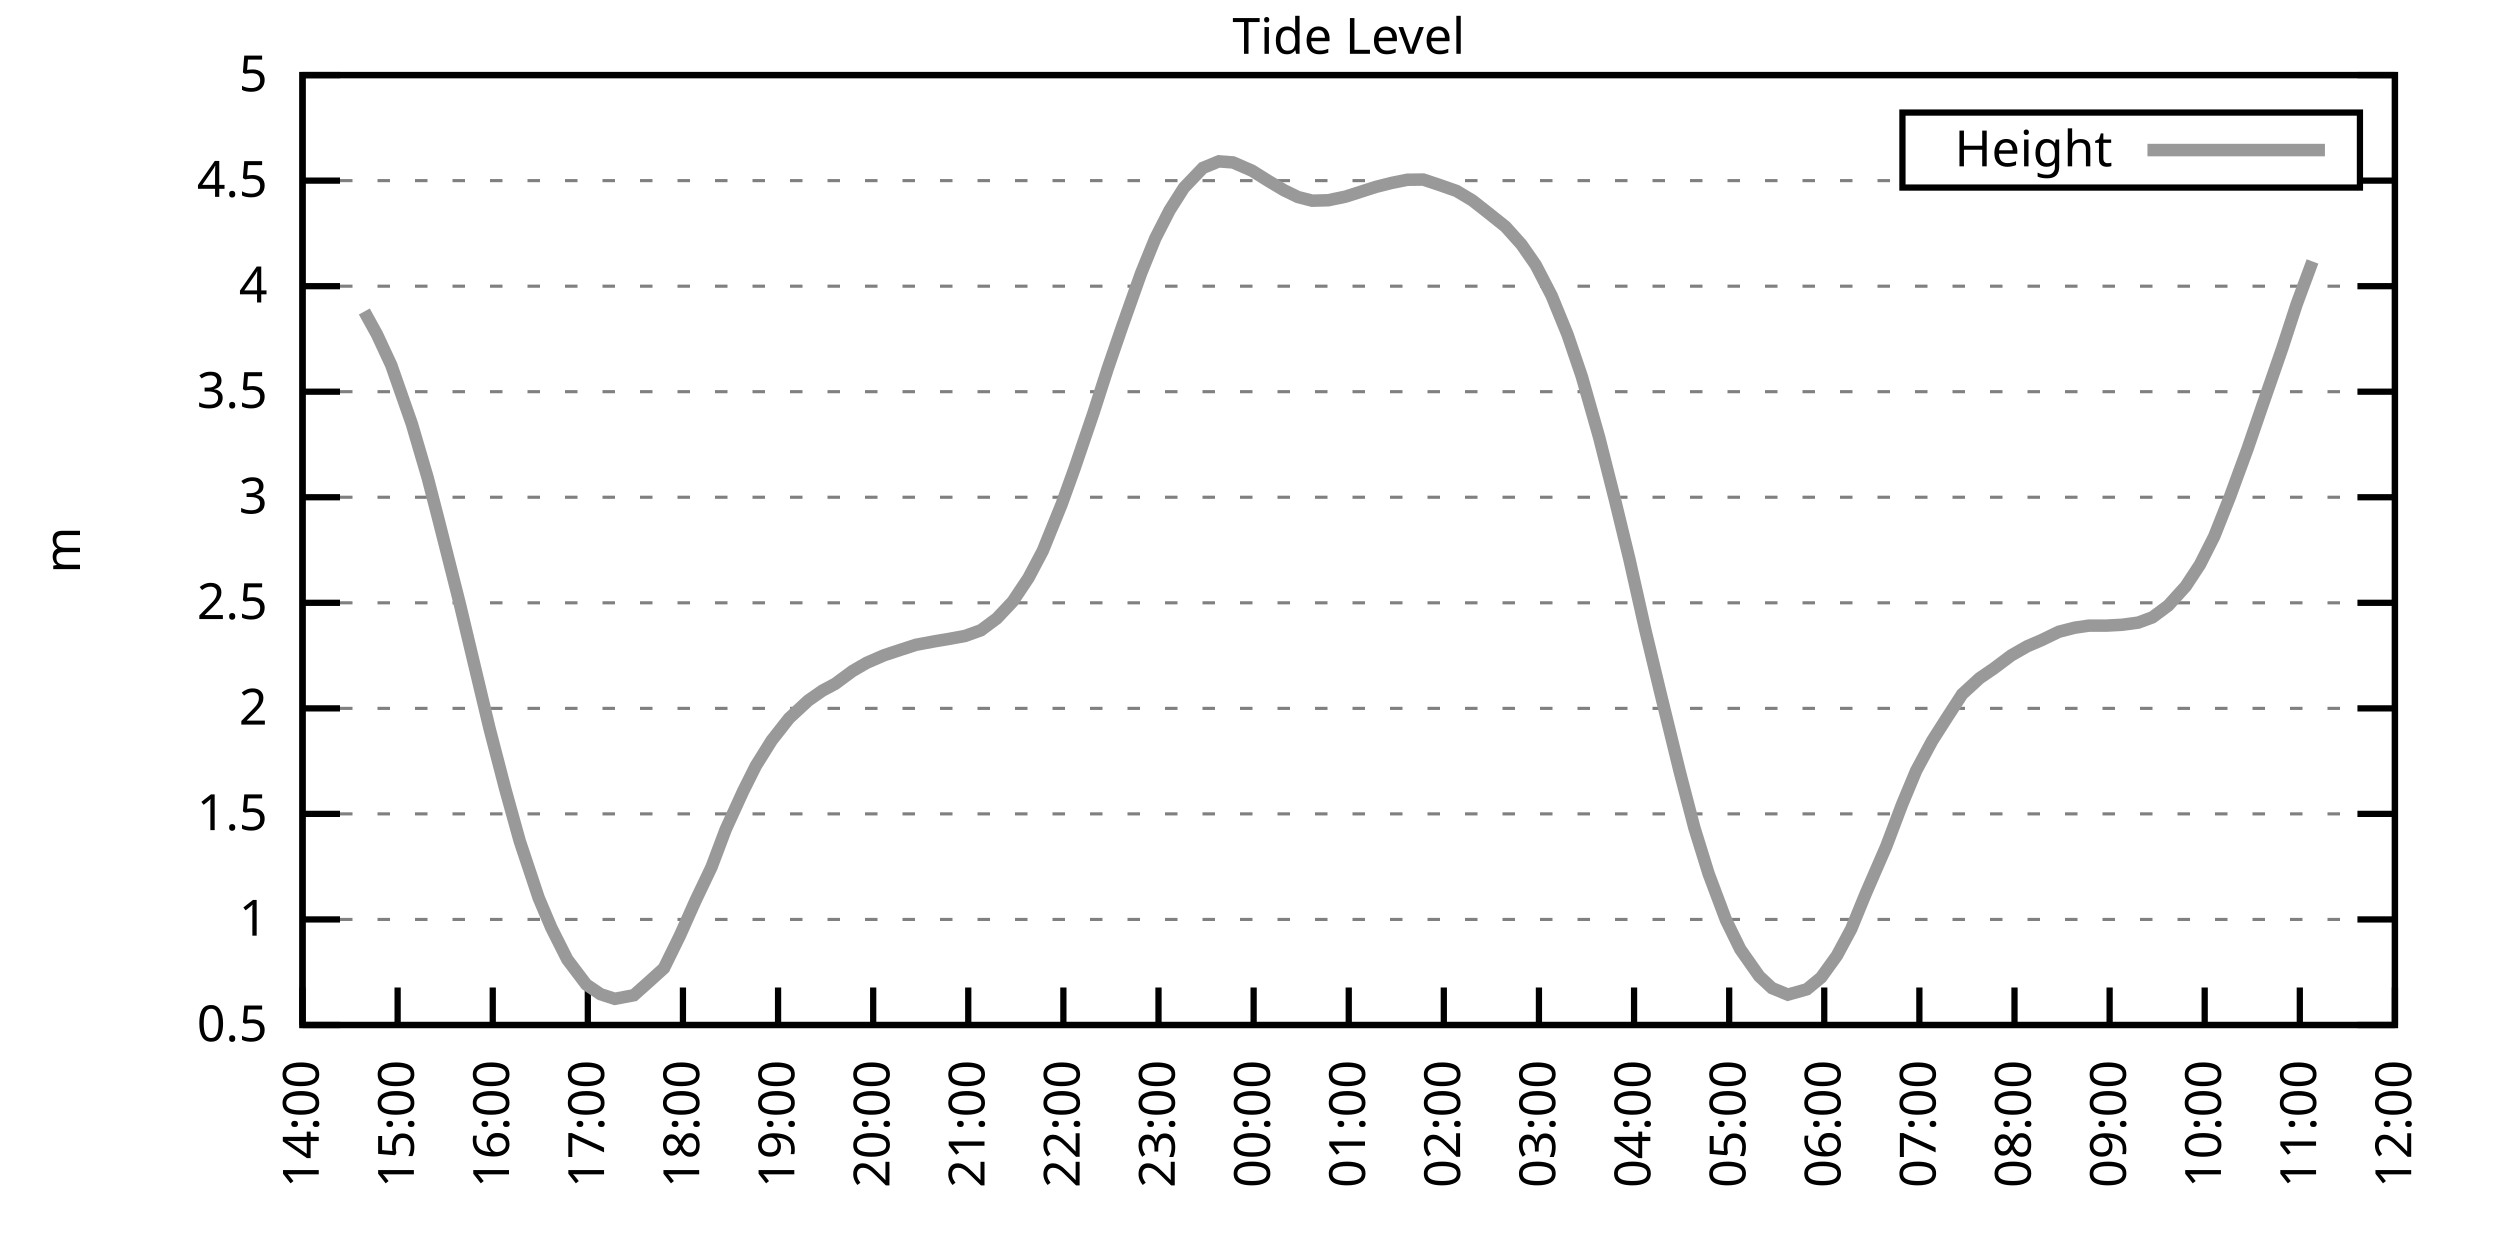
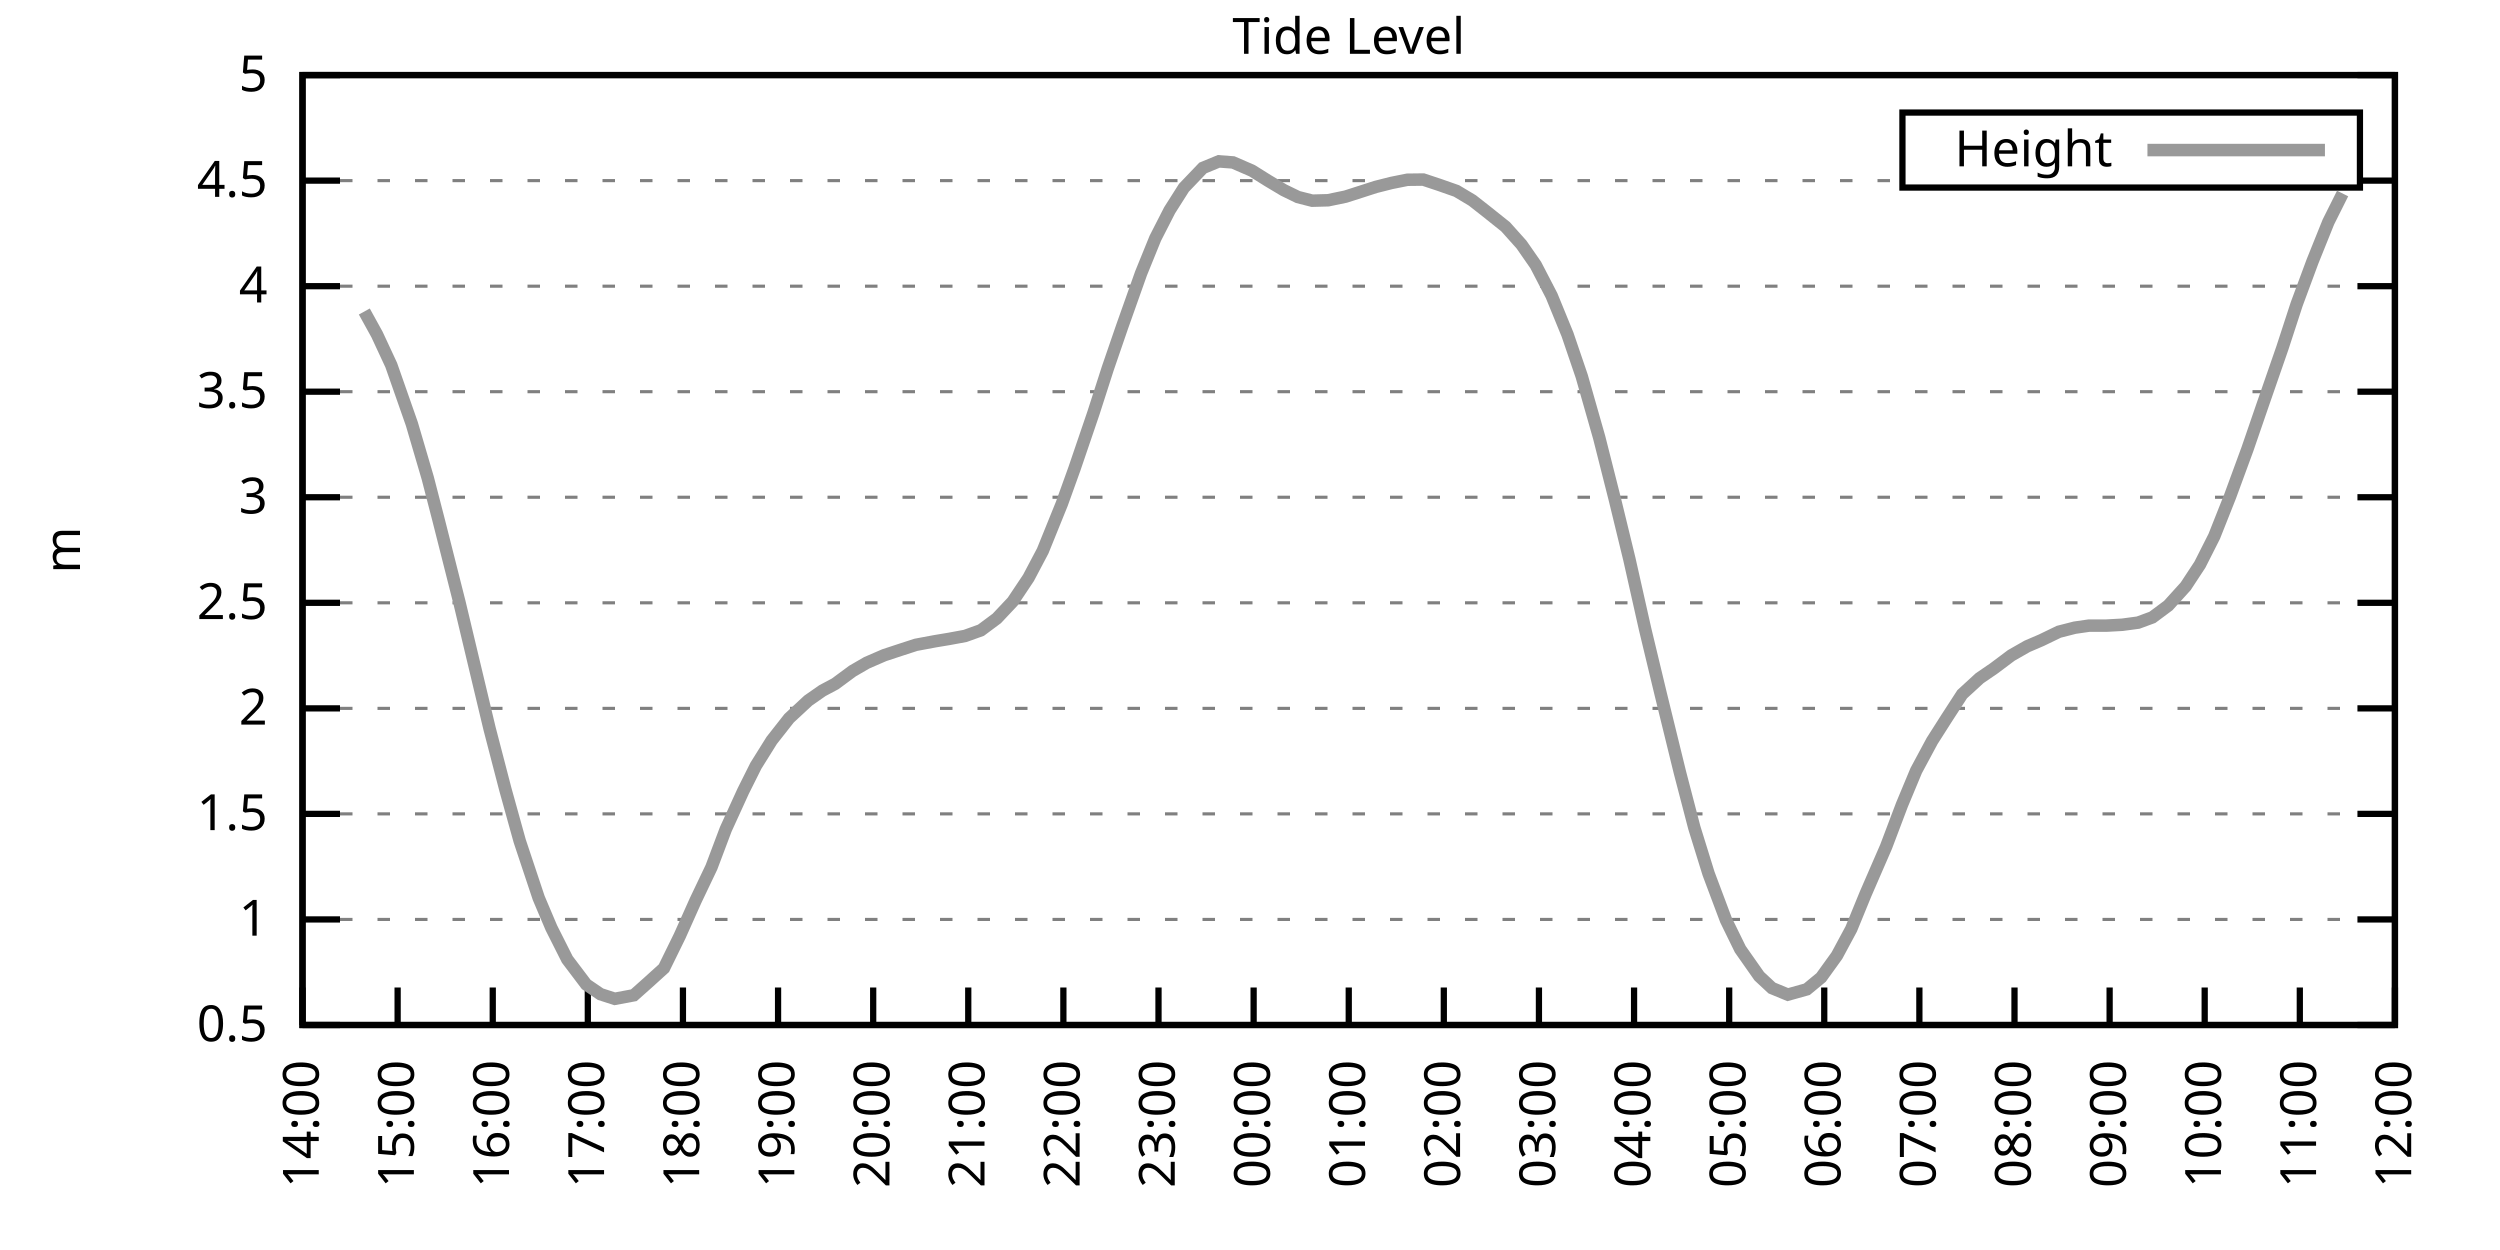
<svg xmlns="http://www.w3.org/2000/svg" xmlns:xlink="http://www.w3.org/1999/xlink" width="400" height="200" viewBox="0 0 400 200">
  <g id="gnuplot_canvas">
    <rect x="0" y="0" width="400" height="200" fill="none" />
    <defs>
      <circle id="gpDot" r="0.5" stroke-width="0.5" stroke="currentColor" />
      <path id="gpPt0" stroke-width="0.333" stroke="currentColor" d="M-1,0 h2 M0,-1 v2" />
      <path id="gpPt1" stroke-width="0.333" stroke="currentColor" d="M-1,-1 L1,1 M1,-1 L-1,1" />
      <path id="gpPt2" stroke-width="0.333" stroke="currentColor" d="M-1,0 L1,0 M0,-1 L0,1 M-1,-1 L1,1 M-1,1 L1,-1" />
      <rect id="gpPt3" stroke-width="0.333" stroke="currentColor" x="-1" y="-1" width="2" height="2" />
      <rect id="gpPt4" stroke-width="0.333" stroke="currentColor" fill="currentColor" x="-1" y="-1" width="2" height="2" />
      <circle id="gpPt5" stroke-width="0.333" stroke="currentColor" cx="0" cy="0" r="1" />
      <use xlink:href="#gpPt5" id="gpPt6" fill="currentColor" stroke="none" />
      <path id="gpPt7" stroke-width="0.333" stroke="currentColor" d="M0,-1.33 L-1.33,0.67 L1.33,0.67 z" />
      <use xlink:href="#gpPt7" id="gpPt8" fill="currentColor" stroke="none" />
      <use xlink:href="#gpPt7" id="gpPt9" stroke="currentColor" transform="rotate(180)" />
      <use xlink:href="#gpPt9" id="gpPt10" fill="currentColor" stroke="none" />
      <use xlink:href="#gpPt3" id="gpPt11" stroke="currentColor" transform="rotate(45)" />
      <use xlink:href="#gpPt11" id="gpPt12" fill="currentColor" stroke="none" />
      <path id="gpPt13" stroke-width="0.333" stroke="currentColor" d="M0,1.330 L1.265,0.411 L0.782,-1.067 L-0.782,-1.076 L-1.265,0.411 z" />
      <use xlink:href="#gpPt13" id="gpPt14" fill="currentColor" stroke="none" />
      <filter id="textbox" filterUnits="objectBoundingBox" x="0" y="0" height="1" width="1">
        <feFlood flood-color="white" flood-opacity="1" result="bgnd" />
        <feComposite in="SourceGraphic" in2="bgnd" operator="atop" />
      </filter>
      <filter id="greybox" filterUnits="objectBoundingBox" x="0" y="0" height="1" width="1">
        <feFlood flood-color="lightgrey" flood-opacity="1" result="grey" />
        <feComposite in="SourceGraphic" in2="grey" operator="atop" />
      </filter>
    </defs>
    <g fill="none" color="white" stroke="currentColor" stroke-width="1.00" stroke-linecap="butt" stroke-linejoin="miter">
</g>
    <g fill="none" color="black" stroke="currentColor" stroke-width="1.00" stroke-linecap="butt" stroke-linejoin="miter">
      <g stroke="none" shape-rendering="crispEdges">
        <polygon fill="rgb(255, 255, 255)" points="48.40,164.00 383.18,164.00 383.18,12.02 48.40,12.02 " />
      </g>
    </g>
    <g fill="none" color="black" stroke="currentColor" stroke-width="1.00" stroke-linecap="butt" stroke-linejoin="miter">
</g>
    <g fill="none" color="black" stroke="black" stroke-width="0.50" stroke-linecap="butt" stroke-linejoin="miter">
</g>
    <g fill="none" color="gray" stroke="currentColor" stroke-width="0.50" stroke-linecap="butt" stroke-linejoin="miter">
      <path stroke="gray" stroke-dasharray="2,4" class="gridline" d="M48.40,164.00 L383.19,164.00  " />
    </g>
    <g fill="none" color="gray" stroke="gray" stroke-width="1.00" stroke-linecap="butt" stroke-linejoin="miter">
</g>
    <g fill="none" color="black" stroke="currentColor" stroke-width="1.00" stroke-linecap="butt" stroke-linejoin="miter">
      <path stroke="black" d="M48.40,164.00 L54.40,164.00 M383.19,164.00 L377.19,164.00  " />
      <g transform="translate(42.80,166.60)" stroke="none" fill="black" font-family="Sans" font-size="8.00" text-anchor="end">
        <text>
          <tspan font-family="Sans"> 0.5</tspan>
        </text>
      </g>
    </g>
    <g fill="none" color="black" stroke="currentColor" stroke-width="1.00" stroke-linecap="butt" stroke-linejoin="miter">
</g>
    <g fill="none" color="black" stroke="black" stroke-width="0.50" stroke-linecap="butt" stroke-linejoin="miter">
</g>
    <g fill="none" color="gray" stroke="currentColor" stroke-width="0.50" stroke-linecap="butt" stroke-linejoin="miter">
      <path stroke="gray" stroke-dasharray="2,4" class="gridline" d="M48.40,147.11 L383.19,147.11  " />
    </g>
    <g fill="none" color="gray" stroke="gray" stroke-width="1.00" stroke-linecap="butt" stroke-linejoin="miter">
</g>
    <g fill="none" color="black" stroke="currentColor" stroke-width="1.00" stroke-linecap="butt" stroke-linejoin="miter">
      <path stroke="black" d="M48.40,147.11 L54.40,147.11 M383.19,147.11 L377.19,147.11  " />
      <g transform="translate(42.80,149.71)" stroke="none" fill="black" font-family="Sans" font-size="8.00" text-anchor="end">
        <text>
          <tspan font-family="Sans"> 1</tspan>
        </text>
      </g>
    </g>
    <g fill="none" color="black" stroke="currentColor" stroke-width="1.00" stroke-linecap="butt" stroke-linejoin="miter">
</g>
    <g fill="none" color="black" stroke="black" stroke-width="0.50" stroke-linecap="butt" stroke-linejoin="miter">
</g>
    <g fill="none" color="gray" stroke="currentColor" stroke-width="0.50" stroke-linecap="butt" stroke-linejoin="miter">
      <path stroke="gray" stroke-dasharray="2,4" class="gridline" d="M48.40,130.22 L383.19,130.22  " />
    </g>
    <g fill="none" color="gray" stroke="gray" stroke-width="1.00" stroke-linecap="butt" stroke-linejoin="miter">
</g>
    <g fill="none" color="black" stroke="currentColor" stroke-width="1.00" stroke-linecap="butt" stroke-linejoin="miter">
      <path stroke="black" d="M48.40,130.22 L54.40,130.22 M383.19,130.22 L377.19,130.22  " />
      <g transform="translate(42.80,132.82)" stroke="none" fill="black" font-family="Sans" font-size="8.00" text-anchor="end">
        <text>
          <tspan font-family="Sans"> 1.5</tspan>
        </text>
      </g>
    </g>
    <g fill="none" color="black" stroke="currentColor" stroke-width="1.00" stroke-linecap="butt" stroke-linejoin="miter">
</g>
    <g fill="none" color="black" stroke="black" stroke-width="0.50" stroke-linecap="butt" stroke-linejoin="miter">
</g>
    <g fill="none" color="gray" stroke="currentColor" stroke-width="0.50" stroke-linecap="butt" stroke-linejoin="miter">
      <path stroke="gray" stroke-dasharray="2,4" class="gridline" d="M48.40,113.34 L383.19,113.34  " />
    </g>
    <g fill="none" color="gray" stroke="gray" stroke-width="1.00" stroke-linecap="butt" stroke-linejoin="miter">
</g>
    <g fill="none" color="black" stroke="currentColor" stroke-width="1.00" stroke-linecap="butt" stroke-linejoin="miter">
      <path stroke="black" d="M48.40,113.34 L54.40,113.34 M383.19,113.34 L377.19,113.34  " />
      <g transform="translate(42.80,115.94)" stroke="none" fill="black" font-family="Sans" font-size="8.00" text-anchor="end">
        <text>
          <tspan font-family="Sans"> 2</tspan>
        </text>
      </g>
    </g>
    <g fill="none" color="black" stroke="currentColor" stroke-width="1.00" stroke-linecap="butt" stroke-linejoin="miter">
</g>
    <g fill="none" color="black" stroke="black" stroke-width="0.50" stroke-linecap="butt" stroke-linejoin="miter">
</g>
    <g fill="none" color="gray" stroke="currentColor" stroke-width="0.50" stroke-linecap="butt" stroke-linejoin="miter">
      <path stroke="gray" stroke-dasharray="2,4" class="gridline" d="M48.40,96.45 L383.19,96.45  " />
    </g>
    <g fill="none" color="gray" stroke="gray" stroke-width="1.00" stroke-linecap="butt" stroke-linejoin="miter">
</g>
    <g fill="none" color="black" stroke="currentColor" stroke-width="1.00" stroke-linecap="butt" stroke-linejoin="miter">
      <path stroke="black" d="M48.40,96.45 L54.40,96.45 M383.19,96.45 L377.19,96.45  " />
      <g transform="translate(42.80,99.05)" stroke="none" fill="black" font-family="Sans" font-size="8.00" text-anchor="end">
        <text>
          <tspan font-family="Sans"> 2.5</tspan>
        </text>
      </g>
    </g>
    <g fill="none" color="black" stroke="currentColor" stroke-width="1.00" stroke-linecap="butt" stroke-linejoin="miter">
</g>
    <g fill="none" color="black" stroke="black" stroke-width="0.50" stroke-linecap="butt" stroke-linejoin="miter">
</g>
    <g fill="none" color="gray" stroke="currentColor" stroke-width="0.50" stroke-linecap="butt" stroke-linejoin="miter">
      <path stroke="gray" stroke-dasharray="2,4" class="gridline" d="M48.40,79.56 L383.19,79.56  " />
    </g>
    <g fill="none" color="gray" stroke="gray" stroke-width="1.00" stroke-linecap="butt" stroke-linejoin="miter">
</g>
    <g fill="none" color="black" stroke="currentColor" stroke-width="1.00" stroke-linecap="butt" stroke-linejoin="miter">
      <path stroke="black" d="M48.40,79.56 L54.40,79.56 M383.19,79.56 L377.19,79.56  " />
      <g transform="translate(42.80,82.16)" stroke="none" fill="black" font-family="Sans" font-size="8.00" text-anchor="end">
        <text>
          <tspan font-family="Sans"> 3</tspan>
        </text>
      </g>
    </g>
    <g fill="none" color="black" stroke="currentColor" stroke-width="1.00" stroke-linecap="butt" stroke-linejoin="miter">
</g>
    <g fill="none" color="black" stroke="black" stroke-width="0.50" stroke-linecap="butt" stroke-linejoin="miter">
</g>
    <g fill="none" color="gray" stroke="currentColor" stroke-width="0.50" stroke-linecap="butt" stroke-linejoin="miter">
      <path stroke="gray" stroke-dasharray="2,4" class="gridline" d="M48.40,62.67 L383.19,62.67  " />
    </g>
    <g fill="none" color="gray" stroke="gray" stroke-width="1.00" stroke-linecap="butt" stroke-linejoin="miter">
</g>
    <g fill="none" color="black" stroke="currentColor" stroke-width="1.00" stroke-linecap="butt" stroke-linejoin="miter">
      <path stroke="black" d="M48.40,62.67 L54.40,62.67 M383.19,62.67 L377.19,62.67  " />
      <g transform="translate(42.80,65.27)" stroke="none" fill="black" font-family="Sans" font-size="8.00" text-anchor="end">
        <text>
          <tspan font-family="Sans"> 3.5</tspan>
        </text>
      </g>
    </g>
    <g fill="none" color="black" stroke="currentColor" stroke-width="1.00" stroke-linecap="butt" stroke-linejoin="miter">
</g>
    <g fill="none" color="black" stroke="black" stroke-width="0.50" stroke-linecap="butt" stroke-linejoin="miter">
</g>
    <g fill="none" color="gray" stroke="currentColor" stroke-width="0.50" stroke-linecap="butt" stroke-linejoin="miter">
      <path stroke="gray" stroke-dasharray="2,4" class="gridline" d="M48.40,45.79 L383.19,45.79  " />
    </g>
    <g fill="none" color="gray" stroke="gray" stroke-width="1.00" stroke-linecap="butt" stroke-linejoin="miter">
</g>
    <g fill="none" color="black" stroke="currentColor" stroke-width="1.00" stroke-linecap="butt" stroke-linejoin="miter">
      <path stroke="black" d="M48.40,45.79 L54.40,45.79 M383.19,45.79 L377.19,45.79  " />
      <g transform="translate(42.80,48.39)" stroke="none" fill="black" font-family="Sans" font-size="8.00" text-anchor="end">
        <text>
          <tspan font-family="Sans"> 4</tspan>
        </text>
      </g>
    </g>
    <g fill="none" color="black" stroke="currentColor" stroke-width="1.00" stroke-linecap="butt" stroke-linejoin="miter">
</g>
    <g fill="none" color="black" stroke="black" stroke-width="0.50" stroke-linecap="butt" stroke-linejoin="miter">
</g>
    <g fill="none" color="gray" stroke="currentColor" stroke-width="0.50" stroke-linecap="butt" stroke-linejoin="miter">
      <path stroke="gray" stroke-dasharray="2,4" class="gridline" d="M48.40,28.90 L304.39,28.90 M377.59,28.90 L383.19,28.90  " />
    </g>
    <g fill="none" color="gray" stroke="gray" stroke-width="1.00" stroke-linecap="butt" stroke-linejoin="miter">
</g>
    <g fill="none" color="black" stroke="currentColor" stroke-width="1.00" stroke-linecap="butt" stroke-linejoin="miter">
      <path stroke="black" d="M48.40,28.90 L54.40,28.90 M383.19,28.90 L377.19,28.90  " />
      <g transform="translate(42.80,31.50)" stroke="none" fill="black" font-family="Sans" font-size="8.00" text-anchor="end">
        <text>
          <tspan font-family="Sans"> 4.5</tspan>
        </text>
      </g>
    </g>
    <g fill="none" color="black" stroke="currentColor" stroke-width="1.00" stroke-linecap="butt" stroke-linejoin="miter">
</g>
    <g fill="none" color="black" stroke="black" stroke-width="0.50" stroke-linecap="butt" stroke-linejoin="miter">
</g>
    <g fill="none" color="gray" stroke="currentColor" stroke-width="0.50" stroke-linecap="butt" stroke-linejoin="miter">
      <path stroke="gray" stroke-dasharray="2,4" class="gridline" d="M48.40,12.01 L383.19,12.01  " />
    </g>
    <g fill="none" color="gray" stroke="gray" stroke-width="1.00" stroke-linecap="butt" stroke-linejoin="miter">
</g>
    <g fill="none" color="black" stroke="currentColor" stroke-width="1.00" stroke-linecap="butt" stroke-linejoin="miter">
      <path stroke="black" d="M48.40,12.01 L54.40,12.01 M383.19,12.01 L377.19,12.01  " />
      <g transform="translate(42.80,14.61)" stroke="none" fill="black" font-family="Sans" font-size="8.00" text-anchor="end">
        <text>
          <tspan font-family="Sans"> 5</tspan>
        </text>
      </g>
    </g>
    <g fill="none" color="black" stroke="currentColor" stroke-width="1.00" stroke-linecap="butt" stroke-linejoin="miter">
      <path stroke="black" d="M48.40,164.00 L48.40,158.00  " />
      <g transform="translate(51.00,169.60) rotate(270.00)" stroke="none" fill="black" font-family="Sans" font-size="8.00" text-anchor="end">
        <text>
          <tspan font-family="Sans">14:00</tspan>
        </text>
      </g>
    </g>
    <g fill="none" color="black" stroke="currentColor" stroke-width="1.00" stroke-linecap="butt" stroke-linejoin="miter">
      <path stroke="black" d="M63.62,164.00 L63.62,158.00  " />
      <g transform="translate(66.22,169.60) rotate(270.00)" stroke="none" fill="black" font-family="Sans" font-size="8.00" text-anchor="end">
        <text>
          <tspan font-family="Sans">15:00</tspan>
        </text>
      </g>
    </g>
    <g fill="none" color="black" stroke="currentColor" stroke-width="1.00" stroke-linecap="butt" stroke-linejoin="miter">
      <path stroke="black" d="M78.84,164.00 L78.84,158.00  " />
      <g transform="translate(81.44,169.60) rotate(270.00)" stroke="none" fill="black" font-family="Sans" font-size="8.00" text-anchor="end">
        <text>
          <tspan font-family="Sans">16:00</tspan>
        </text>
      </g>
    </g>
    <g fill="none" color="black" stroke="currentColor" stroke-width="1.00" stroke-linecap="butt" stroke-linejoin="miter">
      <path stroke="black" d="M94.05,164.00 L94.05,158.00  " />
      <g transform="translate(96.65,169.60) rotate(270.00)" stroke="none" fill="black" font-family="Sans" font-size="8.00" text-anchor="end">
        <text>
          <tspan font-family="Sans">17:00</tspan>
        </text>
      </g>
    </g>
    <g fill="none" color="black" stroke="currentColor" stroke-width="1.00" stroke-linecap="butt" stroke-linejoin="miter">
      <path stroke="black" d="M109.27,164.00 L109.27,158.00  " />
      <g transform="translate(111.87,169.60) rotate(270.00)" stroke="none" fill="black" font-family="Sans" font-size="8.00" text-anchor="end">
        <text>
          <tspan font-family="Sans">18:00</tspan>
        </text>
      </g>
    </g>
    <g fill="none" color="black" stroke="currentColor" stroke-width="1.00" stroke-linecap="butt" stroke-linejoin="miter">
      <path stroke="black" d="M124.49,164.00 L124.49,158.00  " />
      <g transform="translate(127.09,169.60) rotate(270.00)" stroke="none" fill="black" font-family="Sans" font-size="8.00" text-anchor="end">
        <text>
          <tspan font-family="Sans">19:00</tspan>
        </text>
      </g>
    </g>
    <g fill="none" color="black" stroke="currentColor" stroke-width="1.00" stroke-linecap="butt" stroke-linejoin="miter">
      <path stroke="black" d="M139.71,164.00 L139.71,158.00  " />
      <g transform="translate(142.31,169.60) rotate(270.00)" stroke="none" fill="black" font-family="Sans" font-size="8.00" text-anchor="end">
        <text>
          <tspan font-family="Sans">20:00</tspan>
        </text>
      </g>
    </g>
    <g fill="none" color="black" stroke="currentColor" stroke-width="1.00" stroke-linecap="butt" stroke-linejoin="miter">
      <path stroke="black" d="M154.92,164.00 L154.92,158.00  " />
      <g transform="translate(157.52,169.60) rotate(270.00)" stroke="none" fill="black" font-family="Sans" font-size="8.00" text-anchor="end">
        <text>
          <tspan font-family="Sans">21:00</tspan>
        </text>
      </g>
    </g>
    <g fill="none" color="black" stroke="currentColor" stroke-width="1.00" stroke-linecap="butt" stroke-linejoin="miter">
      <path stroke="black" d="M170.14,164.00 L170.14,158.00  " />
      <g transform="translate(172.74,169.60) rotate(270.00)" stroke="none" fill="black" font-family="Sans" font-size="8.00" text-anchor="end">
        <text>
          <tspan font-family="Sans">22:00</tspan>
        </text>
      </g>
    </g>
    <g fill="none" color="black" stroke="currentColor" stroke-width="1.00" stroke-linecap="butt" stroke-linejoin="miter">
      <path stroke="black" d="M185.36,164.00 L185.36,158.00  " />
      <g transform="translate(187.96,169.60) rotate(270.00)" stroke="none" fill="black" font-family="Sans" font-size="8.00" text-anchor="end">
        <text>
          <tspan font-family="Sans">23:00</tspan>
        </text>
      </g>
    </g>
    <g fill="none" color="black" stroke="currentColor" stroke-width="1.00" stroke-linecap="butt" stroke-linejoin="miter">
      <path stroke="black" d="M200.58,164.00 L200.58,158.00  " />
      <g transform="translate(203.18,169.60) rotate(270.00)" stroke="none" fill="black" font-family="Sans" font-size="8.00" text-anchor="end">
        <text>
          <tspan font-family="Sans">00:00</tspan>
        </text>
      </g>
    </g>
    <g fill="none" color="black" stroke="currentColor" stroke-width="1.00" stroke-linecap="butt" stroke-linejoin="miter">
      <path stroke="black" d="M215.80,164.00 L215.80,158.00  " />
      <g transform="translate(218.40,169.60) rotate(270.00)" stroke="none" fill="black" font-family="Sans" font-size="8.00" text-anchor="end">
        <text>
          <tspan font-family="Sans">01:00</tspan>
        </text>
      </g>
    </g>
    <g fill="none" color="black" stroke="currentColor" stroke-width="1.00" stroke-linecap="butt" stroke-linejoin="miter">
      <path stroke="black" d="M231.01,164.00 L231.01,158.00  " />
      <g transform="translate(233.61,169.60) rotate(270.00)" stroke="none" fill="black" font-family="Sans" font-size="8.00" text-anchor="end">
        <text>
          <tspan font-family="Sans">02:00</tspan>
        </text>
      </g>
    </g>
    <g fill="none" color="black" stroke="currentColor" stroke-width="1.00" stroke-linecap="butt" stroke-linejoin="miter">
      <path stroke="black" d="M246.23,164.00 L246.23,158.00  " />
      <g transform="translate(248.83,169.60) rotate(270.00)" stroke="none" fill="black" font-family="Sans" font-size="8.00" text-anchor="end">
        <text>
          <tspan font-family="Sans">03:00</tspan>
        </text>
      </g>
    </g>
    <g fill="none" color="black" stroke="currentColor" stroke-width="1.00" stroke-linecap="butt" stroke-linejoin="miter">
      <path stroke="black" d="M261.45,164.00 L261.45,158.00  " />
      <g transform="translate(264.05,169.60) rotate(270.00)" stroke="none" fill="black" font-family="Sans" font-size="8.00" text-anchor="end">
        <text>
          <tspan font-family="Sans">04:00</tspan>
        </text>
      </g>
    </g>
    <g fill="none" color="black" stroke="currentColor" stroke-width="1.00" stroke-linecap="butt" stroke-linejoin="miter">
      <path stroke="black" d="M276.67,164.00 L276.67,158.00  " />
      <g transform="translate(279.27,169.60) rotate(270.00)" stroke="none" fill="black" font-family="Sans" font-size="8.00" text-anchor="end">
        <text>
          <tspan font-family="Sans">05:00</tspan>
        </text>
      </g>
    </g>
    <g fill="none" color="black" stroke="currentColor" stroke-width="1.00" stroke-linecap="butt" stroke-linejoin="miter">
      <path stroke="black" d="M291.88,164.00 L291.88,158.00  " />
      <g transform="translate(294.48,169.60) rotate(270.00)" stroke="none" fill="black" font-family="Sans" font-size="8.00" text-anchor="end">
        <text>
          <tspan font-family="Sans">06:00</tspan>
        </text>
      </g>
    </g>
    <g fill="none" color="black" stroke="currentColor" stroke-width="1.00" stroke-linecap="butt" stroke-linejoin="miter">
      <path stroke="black" d="M307.10,164.00 L307.10,158.00  " />
      <g transform="translate(309.70,169.60) rotate(270.00)" stroke="none" fill="black" font-family="Sans" font-size="8.00" text-anchor="end">
        <text>
          <tspan font-family="Sans">07:00</tspan>
        </text>
      </g>
    </g>
    <g fill="none" color="black" stroke="currentColor" stroke-width="1.00" stroke-linecap="butt" stroke-linejoin="miter">
      <path stroke="black" d="M322.32,164.00 L322.32,158.00  " />
      <g transform="translate(324.92,169.60) rotate(270.00)" stroke="none" fill="black" font-family="Sans" font-size="8.00" text-anchor="end">
        <text>
          <tspan font-family="Sans">08:00</tspan>
        </text>
      </g>
    </g>
    <g fill="none" color="black" stroke="currentColor" stroke-width="1.00" stroke-linecap="butt" stroke-linejoin="miter">
      <path stroke="black" d="M337.54,164.00 L337.54,158.00  " />
      <g transform="translate(340.14,169.60) rotate(270.00)" stroke="none" fill="black" font-family="Sans" font-size="8.00" text-anchor="end">
        <text>
          <tspan font-family="Sans">09:00</tspan>
        </text>
      </g>
    </g>
    <g fill="none" color="black" stroke="currentColor" stroke-width="1.00" stroke-linecap="butt" stroke-linejoin="miter">
      <path stroke="black" d="M352.75,164.00 L352.75,158.00  " />
      <g transform="translate(355.35,169.60) rotate(270.00)" stroke="none" fill="black" font-family="Sans" font-size="8.00" text-anchor="end">
        <text>
          <tspan font-family="Sans">10:00</tspan>
        </text>
      </g>
    </g>
    <g fill="none" color="black" stroke="currentColor" stroke-width="1.00" stroke-linecap="butt" stroke-linejoin="miter">
      <path stroke="black" d="M367.97,164.00 L367.97,158.00  " />
      <g transform="translate(370.57,169.60) rotate(270.00)" stroke="none" fill="black" font-family="Sans" font-size="8.00" text-anchor="end">
        <text>
          <tspan font-family="Sans">11:00</tspan>
        </text>
      </g>
    </g>
    <g fill="none" color="black" stroke="currentColor" stroke-width="1.00" stroke-linecap="butt" stroke-linejoin="miter">
      <path stroke="black" d="M383.19,164.00 L383.19,158.00  " />
      <g transform="translate(385.79,169.60) rotate(270.00)" stroke="none" fill="black" font-family="Sans" font-size="8.00" text-anchor="end">
        <text>
          <tspan font-family="Sans">12:00</tspan>
        </text>
      </g>
    </g>
    <g fill="none" color="black" stroke="currentColor" stroke-width="1.00" stroke-linecap="butt" stroke-linejoin="miter">
</g>
    <g fill="none" color="black" stroke="currentColor" stroke-width="1.00" stroke-linecap="butt" stroke-linejoin="miter">
      <path stroke="black" d="M48.40,12.01 L48.40,164.00 L383.19,164.00 L383.19,12.01 L48.40,12.01 Z  " />
    </g>
    <g fill="none" color="black" stroke="currentColor" stroke-width="1.00" stroke-linecap="butt" stroke-linejoin="miter">
</g>
    <g fill="none" color="black" stroke="currentColor" stroke-width="1.00" stroke-linecap="butt" stroke-linejoin="miter">
      <path stroke="black" d="M304.39,30.01 L304.39,18.01 L377.59,18.01 L377.59,30.01 L304.39,30.01 Z  " />
    </g>
    <g id="Tide_level_plot_1">
      <g fill="none" color="white" stroke="black" stroke-width="2.00" stroke-linecap="butt" stroke-linejoin="miter">
</g>
      <g fill="none" color="black" stroke="currentColor" stroke-width="2.00" stroke-linecap="butt" stroke-linejoin="miter">
        <g transform="translate(337.99,26.61)" stroke="none" fill="black" font-family="Sans" font-size="8.00" text-anchor="end">
          <text>
            <tspan font-family="Sans">Height</tspan>
          </text>
        </g>
      </g>
      <g fill="none" color="black" stroke="currentColor" stroke-width="2.00" stroke-linecap="butt" stroke-linejoin="miter">
-         <path stroke="rgb(153, 153, 153)" d="M343.59,24.01 L371.99,24.01 M58.29,49.84 L60.32,53.52 L62.60,58.42 L65.90,67.84 L68.44,76.49 L70.21,83.34   L73.51,96.38 L75.79,105.94 L78.33,116.58 L80.86,126.31 L83.15,134.55 L86.19,143.67 L88.22,148.46 L90.76,153.50   L93.80,157.52 L96.08,159.07 L98.36,159.81 L101.41,159.24 L103.69,157.21 L106.23,154.91 L108.76,149.75 L111.30,144.07   L113.84,138.74 L116.12,132.69 L118.91,126.58 L120.94,122.52 L123.47,118.47 L126.26,114.92 L129.31,112.09 L131.59,110.50   L133.62,109.42 L136.41,107.36 L138.69,106.04 L141.48,104.83 L144.27,103.91 L146.55,103.17 L149.60,102.60 L151.88,102.22   L154.42,101.75 L156.95,100.84 L159.49,98.95 L162.03,96.25 L164.56,92.46 L166.84,88.14 L169.89,80.61 L171.92,74.97   L174.96,66.05 L177.24,58.96 L179.53,52.30 L182.57,43.73 L184.85,38.12 L187.13,33.66 L189.42,30.05 L192.46,26.87   L195.00,25.82 L197.28,25.99 L200.32,27.31 L202.86,28.90 L205.40,30.42 L207.68,31.53 L209.96,32.11 L212.50,32.04   L215.29,31.46 L217.82,30.65 L220.11,29.91 L222.64,29.27 L225.18,28.76 L227.72,28.73 L230.25,29.57 L233.04,30.55   L235.58,32.07 L237.86,33.86 L240.90,36.29 L243.44,39.13 L245.72,42.41 L248.26,47.31 L250.80,53.52 L253.08,60.21   L255.87,70.00 L258.40,80.00 L260.69,89.42 L263.22,100.67 L265.76,111.24 L268.80,123.64 L271.09,132.42 L273.37,139.78   L276.16,147.21 L278.44,151.87 L281.48,156.20 L283.51,158.09 L286.05,159.14 L289.09,158.29 L291.38,156.40 L293.91,152.89   L296.20,148.63 L298.48,143.06 L301.78,135.46 L304.31,128.77 L306.59,123.30 L309.13,118.57 L311.41,114.99 L313.95,111.07   L316.74,108.51 L319.02,106.95 L321.81,104.86 L324.35,103.41 L326.63,102.43 L329.42,101.08 L331.96,100.43 L334.24,100.10   L337.03,100.10 L339.57,99.96 L342.10,99.62 L344.38,98.78 L346.92,96.89 L349.71,93.81 L351.99,90.34 L354.28,85.81   L356.81,79.43 L359.60,71.83 L361.89,65.17 L365.18,55.68 L367.47,48.66 L370.00,41.83  " />
+         <path stroke="rgb(153, 153, 153)" d="M343.59,24.01 L371.99,24.01 M58.29,49.84 L60.32,53.52 L62.60,58.42 L65.90,67.84 L68.44,76.49 L70.21,83.34   L73.51,96.38 L75.79,105.94 L78.33,116.58 L80.86,126.31 L83.15,134.55 L86.19,143.67 L88.22,148.46 L90.76,153.50   L93.80,157.52 L96.08,159.07 L98.36,159.81 L101.41,159.24 L103.69,157.21 L106.23,154.91 L108.76,149.75 L111.30,144.07   L113.84,138.74 L116.12,132.69 L118.91,126.58 L120.94,122.52 L123.47,118.47 L126.26,114.92 L129.31,112.09 L131.59,110.50   L133.62,109.42 L136.41,107.36 L138.69,106.04 L141.48,104.83 L144.27,103.91 L146.55,103.17 L149.60,102.60 L151.88,102.22   L154.42,101.75 L156.95,100.84 L159.49,98.95 L162.03,96.25 L164.56,92.46 L166.84,88.14 L169.89,80.61 L171.92,74.97   L174.96,66.05 L177.24,58.96 L179.53,52.30 L182.57,43.73 L184.85,38.12 L187.13,33.66 L189.42,30.05 L192.46,26.87   L195.00,25.82 L197.28,25.99 L200.32,27.31 L202.86,28.90 L205.40,30.42 L207.68,31.53 L209.96,32.11 L212.50,32.04   L215.29,31.46 L217.82,30.65 L220.11,29.91 L222.64,29.27 L225.18,28.76 L227.72,28.73 L230.25,29.57 L233.04,30.55   L235.58,32.07 L237.86,33.86 L240.90,36.29 L243.44,39.13 L245.72,42.41 L248.26,47.31 L250.80,53.52 L253.08,60.21   L255.87,70.00 L258.40,80.00 L260.69,89.42 L263.22,100.67 L265.76,111.24 L268.80,123.64 L271.09,132.42 L273.37,139.78   L276.16,147.21 L278.44,151.87 L281.48,156.20 L283.51,158.09 L286.05,159.14 L289.09,158.29 L291.38,156.40 L293.91,152.89   L296.20,148.63 L298.48,143.06 L301.78,135.46 L304.31,128.77 L306.59,123.30 L309.13,118.57 L311.41,114.99 L313.95,111.07   L316.74,108.51 L319.02,106.95 L321.81,104.86 L324.35,103.41 L326.63,102.43 L329.42,101.08 L331.96,100.43 L334.24,100.10   L337.03,100.10 L339.57,99.96 L342.10,99.62 L344.38,98.78 L346.92,96.89 L349.71,93.81 L351.99,90.34 L354.28,85.81   L356.81,79.43 L359.60,71.83 L361.89,65.17 L365.18,55.68 L367.47,48.66 L370.00,41.83 L372.54,35.52 L374.82,30.96    " />
      </g>
    </g>
    <g fill="none" color="black" stroke="currentColor" stroke-width="2.00" stroke-linecap="butt" stroke-linejoin="miter">
</g>
    <g fill="none" color="black" stroke="black" stroke-width="1.00" stroke-linecap="butt" stroke-linejoin="miter">
</g>
    <g fill="none" color="black" stroke="currentColor" stroke-width="1.00" stroke-linecap="butt" stroke-linejoin="miter">
      <path stroke="black" d="M48.40,12.01 L48.40,164.00 L383.19,164.00 L383.19,12.01 L48.40,12.01 Z  " />
      <g transform="translate(12.80,88.01) rotate(270.00)" stroke="none" fill="black" font-family="Sans" font-size="8.00" text-anchor="middle">
        <text>
          <tspan font-family="Sans">m</tspan>
        </text>
      </g>
    </g>
    <g fill="none" color="black" stroke="currentColor" stroke-width="1.00" stroke-linecap="butt" stroke-linejoin="miter">
</g>
    <g fill="none" color="black" stroke="currentColor" stroke-width="1.00" stroke-linecap="butt" stroke-linejoin="miter">
      <g transform="translate(215.79,8.61)" stroke="none" fill="black" font-family="Sans" font-size="8.00" text-anchor="middle">
        <text>
          <tspan font-family="Sans">Tide Level</tspan>
        </text>
      </g>
    </g>
    <g fill="none" color="black" stroke="currentColor" stroke-width="1.00" stroke-linecap="butt" stroke-linejoin="miter">
</g>
  </g>
</svg>
